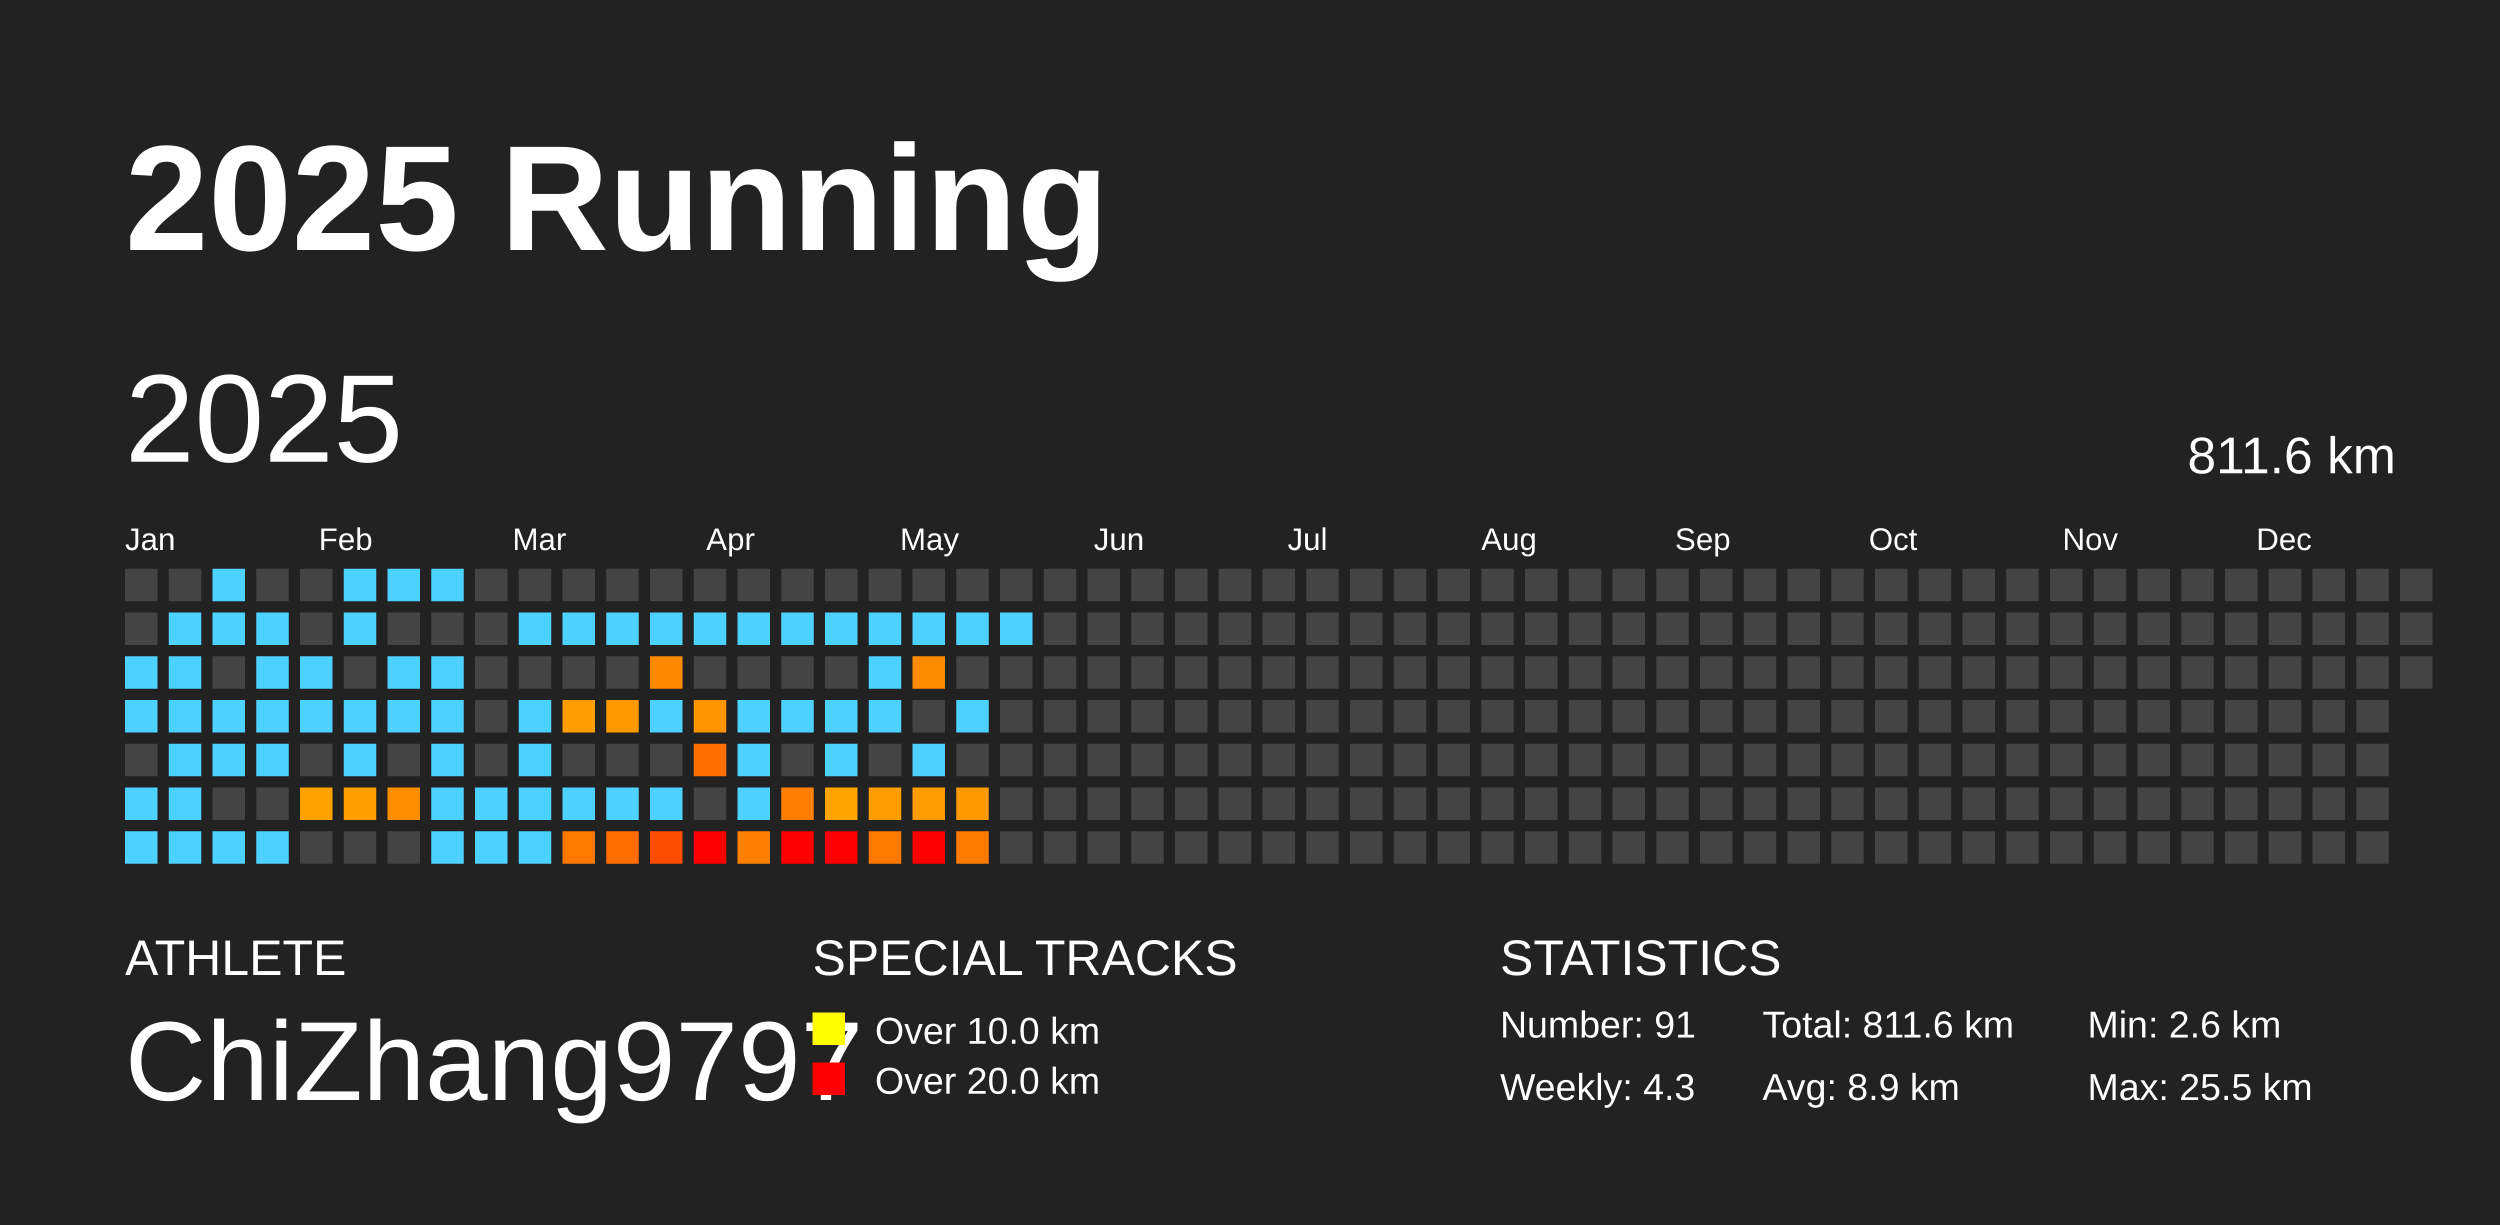
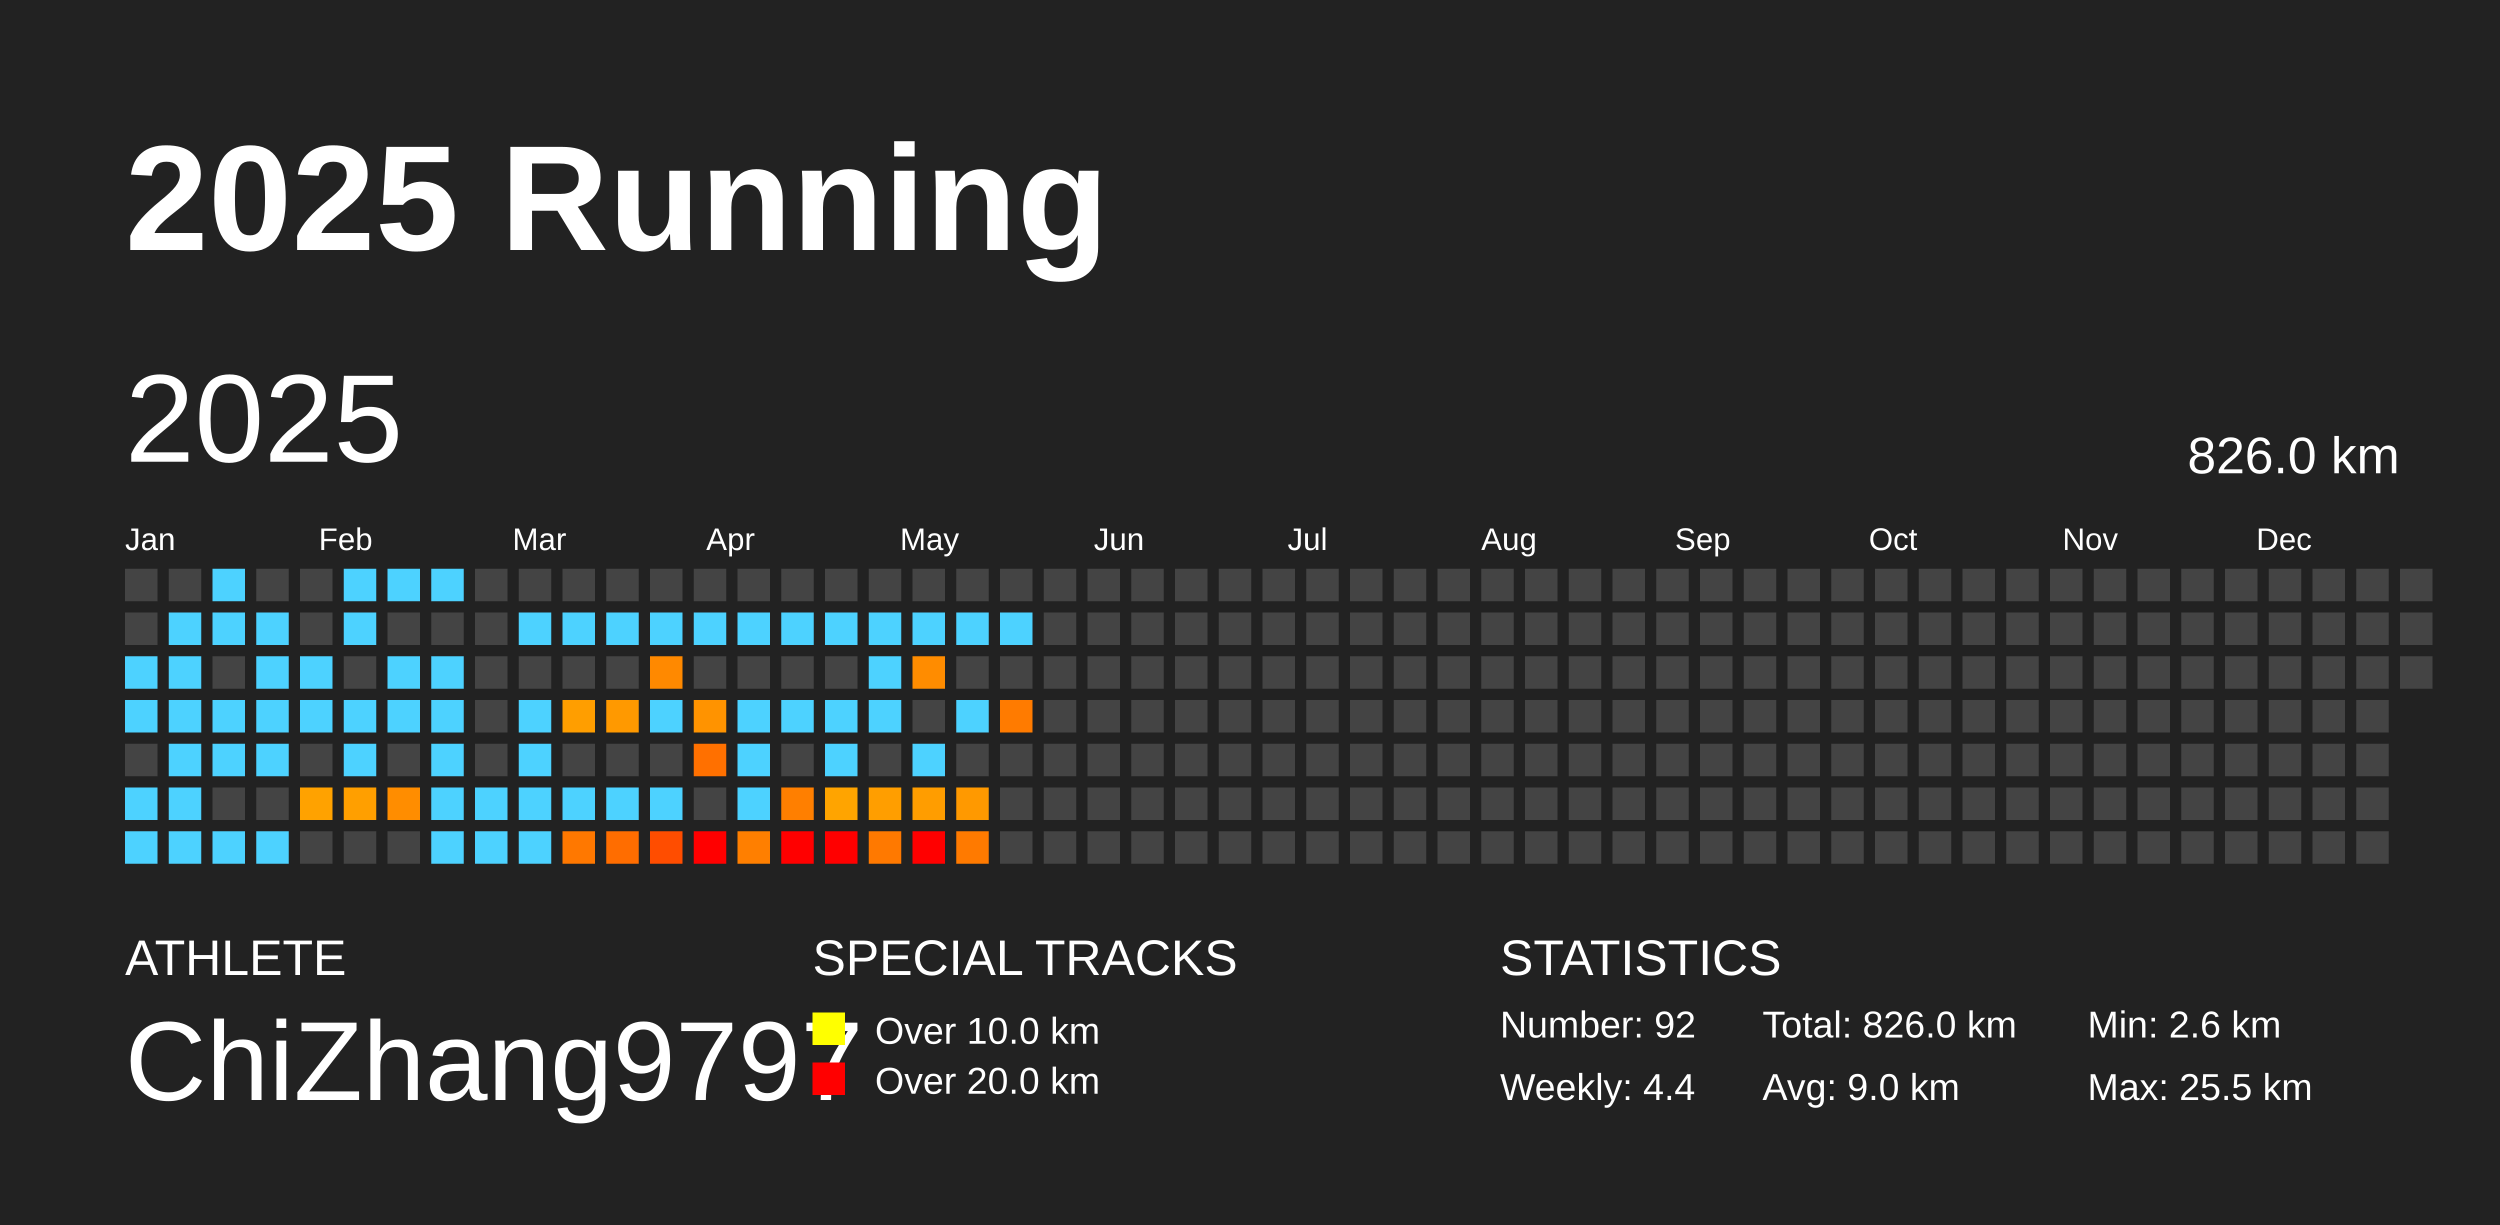
<svg xmlns="http://www.w3.org/2000/svg" baseProfile="full" height="98mm" version="1.1" viewBox="0,0,200,98" width="200mm">
  <defs />
  <rect fill="#222222" height="98" width="200" x="0" y="0" />
  <text fill="#FFFFFF" style="font-size:12px; font-family:Arial; font-weight:bold;" x="10" y="20">2025 Running</text>
  <text fill="#FFFFFF" style="font-size:4px; font-family:Arial" x="10" y="78">ATHLETE</text>
  <text fill="#FFFFFF" style="font-size:9px; font-family:Arial" x="10" y="88">ChiZhang9797</text>
  <text fill="#FFFFFF" style="font-size:4px; font-family:Arial" x="65" y="78">SPECIAL TRACKS</text>
  <rect fill="yellow" height="2.6" width="2.6" x="65" y="81" />
  <text fill="#FFFFFF" style="font-size:3px; font-family:Arial" x="70" y="83.5">Over 10.0 km</text>
  <rect fill="red" height="2.6" width="2.6" x="65" y="85" />
  <text fill="#FFFFFF" style="font-size:3px; font-family:Arial" x="70" y="87.5">Over 20.0 km</text>
  <text fill="#FFFFFF" style="font-size:4px; font-family:Arial" x="120" y="78">STATISTICS</text>
-   <text fill="#FFFFFF" style="font-size:3px; font-family:Arial" x="120" y="83">Number: 91</text>
-   <text fill="#FFFFFF" style="font-size:3px; font-family:Arial" x="120" y="88">Weekly: 4.3</text>
-   <text fill="#FFFFFF" style="font-size:3px; font-family:Arial" x="141" y="83">Total: 811.6 km</text>
-   <text fill="#FFFFFF" style="font-size:3px; font-family:Arial" x="141" y="88">Avg: 8.9 km</text>
+   <text fill="#FFFFFF" style="font-size:3px; font-family:Arial" x="120" y="83">Number: 92</text>
+   <text fill="#FFFFFF" style="font-size:3px; font-family:Arial" x="120" y="88">Weekly: 4.4</text>
+   <text fill="#FFFFFF" style="font-size:3px; font-family:Arial" x="141" y="83">Total: 826.0 km</text>
+   <text fill="#FFFFFF" style="font-size:3px; font-family:Arial" x="141" y="88">Avg: 9.0 km</text>
  <text fill="#FFFFFF" style="font-size:3px; font-family:Arial" x="167" y="83">Min: 2.6 km</text>
  <text fill="#FFFFFF" style="font-size:3px; font-family:Arial" x="167" y="88">Max: 25.5 km</text>
  <text dominant-baseline="hanging" fill="#FFFFFF" style="font-size:10.0px; font-family:Arial;" x="10" y="30">2025</text>
-   <text dominant-baseline="hanging" fill="#FFFFFF" style="font-size:4.125px; font-family:Arial;" x="175" y="35">811.6 km</text>
+   <text dominant-baseline="hanging" fill="#FFFFFF" style="font-size:4.125px; font-family:Arial;" x="175" y="35">826.0 km</text>
  <text fill="#FFFFFF" style="font-size:2.5px; font-family:Arial" x="10.0" y="44">Jan</text>
  <text fill="#FFFFFF" style="font-size:2.5px; font-family:Arial" x="25.5" y="44">Feb</text>
  <text fill="#FFFFFF" style="font-size:2.5px; font-family:Arial" x="41.0" y="44">Mar</text>
  <text fill="#FFFFFF" style="font-size:2.5px; font-family:Arial" x="56.5" y="44">Apr</text>
  <text fill="#FFFFFF" style="font-size:2.5px; font-family:Arial" x="72.0" y="44">May</text>
  <text fill="#FFFFFF" style="font-size:2.5px; font-family:Arial" x="87.5" y="44">Jun</text>
  <text fill="#FFFFFF" style="font-size:2.5px; font-family:Arial" x="103.0" y="44">Jul</text>
  <text fill="#FFFFFF" style="font-size:2.5px; font-family:Arial" x="118.5" y="44">Aug</text>
  <text fill="#FFFFFF" style="font-size:2.5px; font-family:Arial" x="134.0" y="44">Sep</text>
  <text fill="#FFFFFF" style="font-size:2.5px; font-family:Arial" x="149.5" y="44">Oct</text>
  <text fill="#FFFFFF" style="font-size:2.5px; font-family:Arial" x="165.0" y="44">Nov</text>
  <text fill="#FFFFFF" style="font-size:2.5px; font-family:Arial" x="180.5" y="44">Dec</text>
  <rect fill="#444444" height="2.6" width="2.6" x="10.0" y="45.5" />
  <rect fill="#444444" height="2.6" width="2.6" x="10.0" y="49.0" />
  <rect fill="#4dd2ff" height="2.6" width="2.6" x="10.0" y="52.5" />
  <rect fill="#4dd2ff" height="2.6" width="2.6" x="10.0" y="56.0" />
  <rect fill="#444444" height="2.6" width="2.6" x="10.0" y="59.5" />
  <rect fill="#4dd2ff" height="2.6" width="2.6" x="10.0" y="63.0" />
  <rect fill="#4dd2ff" height="2.6" width="2.6" x="10.0" y="66.5" />
  <rect fill="#444444" height="2.6" width="2.6" x="13.5" y="45.5" />
  <rect fill="#4dd2ff" height="2.6" width="2.6" x="13.5" y="49.0" />
  <rect fill="#4dd2ff" height="2.6" width="2.6" x="13.5" y="52.5" />
  <rect fill="#4dd2ff" height="2.6" width="2.6" x="13.5" y="56.0" />
  <rect fill="#4dd2ff" height="2.6" width="2.6" x="13.5" y="59.5" />
  <rect fill="#4dd2ff" height="2.6" width="2.6" x="13.5" y="63.0" />
  <rect fill="#4dd2ff" height="2.6" width="2.6" x="13.5" y="66.5" />
  <rect fill="#4dd2ff" height="2.6" width="2.6" x="17.0" y="45.5" />
  <rect fill="#4dd2ff" height="2.6" width="2.6" x="17.0" y="49.0" />
  <rect fill="#444444" height="2.6" width="2.6" x="17.0" y="52.5" />
  <rect fill="#4dd2ff" height="2.6" width="2.6" x="17.0" y="56.0" />
  <rect fill="#4dd2ff" height="2.6" width="2.6" x="17.0" y="59.5" />
  <rect fill="#444444" height="2.6" width="2.6" x="17.0" y="63.0" />
  <rect fill="#4dd2ff" height="2.6" width="2.6" x="17.0" y="66.5" />
  <rect fill="#444444" height="2.6" width="2.6" x="20.5" y="45.5" />
  <rect fill="#4dd2ff" height="2.6" width="2.6" x="20.5" y="49.0" />
  <rect fill="#4dd2ff" height="2.6" width="2.6" x="20.5" y="52.5" />
  <rect fill="#4dd2ff" height="2.6" width="2.6" x="20.5" y="56.0" />
  <rect fill="#4dd2ff" height="2.6" width="2.6" x="20.5" y="59.5" />
  <rect fill="#444444" height="2.6" width="2.6" x="20.5" y="63.0" />
  <rect fill="#4dd2ff" height="2.6" width="2.6" x="20.5" y="66.5" />
  <rect fill="#444444" height="2.6" width="2.6" x="24.0" y="45.5" />
  <rect fill="#444444" height="2.6" width="2.6" x="24.0" y="49.0" />
  <rect fill="#4dd2ff" height="2.6" width="2.6" x="24.0" y="52.5" />
  <rect fill="#4dd2ff" height="2.6" width="2.6" x="24.0" y="56.0" />
  <rect fill="#444444" height="2.6" width="2.6" x="24.0" y="59.5" />
  <rect fill="#ffa200" height="2.6" width="2.6" x="24.0" y="63.0" />
  <rect fill="#444444" height="2.6" width="2.6" x="24.0" y="66.5" />
  <rect fill="#4dd2ff" height="2.6" width="2.6" x="27.5" y="45.5" />
  <rect fill="#4dd2ff" height="2.6" width="2.6" x="27.5" y="49.0" />
  <rect fill="#444444" height="2.6" width="2.6" x="27.5" y="52.5" />
  <rect fill="#4dd2ff" height="2.6" width="2.6" x="27.5" y="56.0" />
  <rect fill="#4dd2ff" height="2.6" width="2.6" x="27.5" y="59.5" />
  <rect fill="#ff9f00" height="2.6" width="2.6" x="27.5" y="63.0" />
  <rect fill="#444444" height="2.6" width="2.6" x="27.5" y="66.5" />
  <rect fill="#4dd2ff" height="2.6" width="2.6" x="31.0" y="45.5" />
  <rect fill="#444444" height="2.6" width="2.6" x="31.0" y="49.0" />
  <rect fill="#4dd2ff" height="2.6" width="2.6" x="31.0" y="52.5" />
  <rect fill="#4dd2ff" height="2.6" width="2.6" x="31.0" y="56.0" />
  <rect fill="#444444" height="2.6" width="2.6" x="31.0" y="59.5" />
  <rect fill="#ff8d00" height="2.6" width="2.6" x="31.0" y="63.0" />
  <rect fill="#444444" height="2.6" width="2.6" x="31.0" y="66.5" />
  <rect fill="#4dd2ff" height="2.6" width="2.6" x="34.5" y="45.5" />
  <rect fill="#444444" height="2.6" width="2.6" x="34.5" y="49.0" />
  <rect fill="#4dd2ff" height="2.6" width="2.6" x="34.5" y="52.5" />
  <rect fill="#4dd2ff" height="2.6" width="2.6" x="34.5" y="56.0" />
  <rect fill="#4dd2ff" height="2.6" width="2.6" x="34.5" y="59.5" />
  <rect fill="#4dd2ff" height="2.6" width="2.6" x="34.5" y="63.0" />
  <rect fill="#4dd2ff" height="2.6" width="2.6" x="34.5" y="66.5" />
  <rect fill="#444444" height="2.6" width="2.6" x="38.0" y="45.5" />
  <rect fill="#444444" height="2.6" width="2.6" x="38.0" y="49.0" />
  <rect fill="#444444" height="2.6" width="2.6" x="38.0" y="52.5" />
  <rect fill="#444444" height="2.6" width="2.6" x="38.0" y="56.0" />
  <rect fill="#444444" height="2.6" width="2.6" x="38.0" y="59.5" />
  <rect fill="#4dd2ff" height="2.6" width="2.6" x="38.0" y="63.0" />
  <rect fill="#4dd2ff" height="2.6" width="2.6" x="38.0" y="66.5" />
  <rect fill="#444444" height="2.6" width="2.6" x="41.5" y="45.5" />
  <rect fill="#4dd2ff" height="2.6" width="2.6" x="41.5" y="49.0" />
  <rect fill="#444444" height="2.6" width="2.6" x="41.5" y="52.5" />
  <rect fill="#4dd2ff" height="2.6" width="2.6" x="41.5" y="56.0" />
  <rect fill="#4dd2ff" height="2.6" width="2.6" x="41.5" y="59.5" />
  <rect fill="#4dd2ff" height="2.6" width="2.6" x="41.5" y="63.0" />
  <rect fill="#4dd2ff" height="2.6" width="2.6" x="41.5" y="66.5" />
  <rect fill="#444444" height="2.6" width="2.6" x="45.0" y="45.5" />
  <rect fill="#4dd2ff" height="2.6" width="2.6" x="45.0" y="49.0" />
  <rect fill="#444444" height="2.6" width="2.6" x="45.0" y="52.5" />
  <rect fill="#ff9e00" height="2.6" width="2.6" x="45.0" y="56.0" />
  <rect fill="#444444" height="2.6" width="2.6" x="45.0" y="59.5" />
  <rect fill="#4dd2ff" height="2.6" width="2.6" x="45.0" y="63.0" />
  <rect fill="#ff7800" height="2.6" width="2.6" x="45.0" y="66.5" />
  <rect fill="#444444" height="2.6" width="2.6" x="48.5" y="45.5" />
  <rect fill="#4dd2ff" height="2.6" width="2.6" x="48.5" y="49.0" />
  <rect fill="#444444" height="2.6" width="2.6" x="48.5" y="52.5" />
  <rect fill="#ff9900" height="2.6" width="2.6" x="48.5" y="56.0" />
  <rect fill="#444444" height="2.6" width="2.6" x="48.5" y="59.5" />
  <rect fill="#4dd2ff" height="2.6" width="2.6" x="48.5" y="63.0" />
  <rect fill="#ff6d00" height="2.6" width="2.6" x="48.5" y="66.5" />
  <rect fill="#444444" height="2.6" width="2.6" x="52.0" y="45.5" />
  <rect fill="#4dd2ff" height="2.6" width="2.6" x="52.0" y="49.0" />
  <rect fill="#ff8900" height="2.6" width="2.6" x="52.0" y="52.5" />
  <rect fill="#4dd2ff" height="2.6" width="2.6" x="52.0" y="56.0" />
  <rect fill="#444444" height="2.6" width="2.6" x="52.0" y="59.5" />
  <rect fill="#4dd2ff" height="2.6" width="2.6" x="52.0" y="63.0" />
  <rect fill="#ff4d00" height="2.6" width="2.6" x="52.0" y="66.5" />
  <rect fill="#444444" height="2.6" width="2.6" x="55.5" y="45.5" />
  <rect fill="#4dd2ff" height="2.6" width="2.6" x="55.5" y="49.0" />
  <rect fill="#444444" height="2.6" width="2.6" x="55.5" y="52.5" />
  <rect fill="#ff9300" height="2.6" width="2.6" x="55.5" y="56.0" />
  <rect fill="#ff7000" height="2.6" width="2.6" x="55.5" y="59.5" />
  <rect fill="#444444" height="2.6" width="2.6" x="55.5" y="63.0" />
  <rect fill="red" height="2.6" width="2.6" x="55.5" y="66.5" />
  <rect fill="#444444" height="2.6" width="2.6" x="59.0" y="45.5" />
  <rect fill="#4dd2ff" height="2.6" width="2.6" x="59.0" y="49.0" />
  <rect fill="#444444" height="2.6" width="2.6" x="59.0" y="52.5" />
  <rect fill="#4dd2ff" height="2.6" width="2.6" x="59.0" y="56.0" />
  <rect fill="#4dd2ff" height="2.6" width="2.6" x="59.0" y="59.5" />
  <rect fill="#4dd2ff" height="2.6" width="2.6" x="59.0" y="63.0" />
  <rect fill="#ff7f00" height="2.6" width="2.6" x="59.0" y="66.5" />
  <rect fill="#444444" height="2.6" width="2.6" x="62.5" y="45.5" />
  <rect fill="#4dd2ff" height="2.6" width="2.6" x="62.5" y="49.0" />
  <rect fill="#444444" height="2.6" width="2.6" x="62.5" y="52.5" />
  <rect fill="#4dd2ff" height="2.6" width="2.6" x="62.5" y="56.0" />
  <rect fill="#444444" height="2.6" width="2.6" x="62.5" y="59.5" />
  <rect fill="#ff7f00" height="2.6" width="2.6" x="62.5" y="63.0" />
  <rect fill="red" height="2.6" width="2.6" x="62.5" y="66.5" />
  <rect fill="#444444" height="2.6" width="2.6" x="66.0" y="45.5" />
  <rect fill="#4dd2ff" height="2.6" width="2.6" x="66.0" y="49.0" />
  <rect fill="#444444" height="2.6" width="2.6" x="66.0" y="52.5" />
  <rect fill="#4dd2ff" height="2.6" width="2.6" x="66.0" y="56.0" />
  <rect fill="#4dd2ff" height="2.6" width="2.6" x="66.0" y="59.5" />
  <rect fill="#ffa400" height="2.6" width="2.6" x="66.0" y="63.0" />
  <rect fill="red" height="2.6" width="2.6" x="66.0" y="66.5" />
  <rect fill="#444444" height="2.6" width="2.6" x="69.5" y="45.5" />
  <rect fill="#4dd2ff" height="2.6" width="2.6" x="69.5" y="49.0" />
  <rect fill="#4dd2ff" height="2.6" width="2.6" x="69.5" y="52.5" />
  <rect fill="#4dd2ff" height="2.6" width="2.6" x="69.5" y="56.0" />
  <rect fill="#444444" height="2.6" width="2.6" x="69.5" y="59.5" />
  <rect fill="#ff9e00" height="2.6" width="2.6" x="69.5" y="63.0" />
  <rect fill="#ff7900" height="2.6" width="2.6" x="69.5" y="66.5" />
  <rect fill="#444444" height="2.6" width="2.6" x="73.0" y="45.5" />
  <rect fill="#4dd2ff" height="2.6" width="2.6" x="73.0" y="49.0" />
  <rect fill="#ff8c00" height="2.6" width="2.6" x="73.0" y="52.5" />
  <rect fill="#444444" height="2.6" width="2.6" x="73.0" y="56.0" />
  <rect fill="#4dd2ff" height="2.6" width="2.6" x="73.0" y="59.5" />
  <rect fill="#ff9d00" height="2.6" width="2.6" x="73.0" y="63.0" />
  <rect fill="red" height="2.6" width="2.6" x="73.0" y="66.5" />
  <rect fill="#444444" height="2.6" width="2.6" x="76.5" y="45.5" />
  <rect fill="#4dd2ff" height="2.6" width="2.6" x="76.5" y="49.0" />
  <rect fill="#444444" height="2.6" width="2.6" x="76.5" y="52.5" />
  <rect fill="#4dd2ff" height="2.6" width="2.6" x="76.5" y="56.0" />
  <rect fill="#444444" height="2.6" width="2.6" x="76.5" y="59.5" />
  <rect fill="#ff9900" height="2.6" width="2.6" x="76.5" y="63.0" />
  <rect fill="#ff7a00" height="2.6" width="2.6" x="76.5" y="66.5" />
  <rect fill="#444444" height="2.6" width="2.6" x="80.0" y="45.5" />
  <rect fill="#4dd2ff" height="2.6" width="2.6" x="80.0" y="49.0" />
  <rect fill="#444444" height="2.6" width="2.6" x="80.0" y="52.5" />
-   <rect fill="#444444" height="2.6" width="2.6" x="80.0" y="56.0" />
+   <rect fill="#ff7b00" height="2.6" width="2.6" x="80.0" y="56.0" />
  <rect fill="#444444" height="2.6" width="2.6" x="80.0" y="59.5" />
  <rect fill="#444444" height="2.6" width="2.6" x="80.0" y="63.0" />
  <rect fill="#444444" height="2.6" width="2.6" x="80.0" y="66.5" />
  <rect fill="#444444" height="2.6" width="2.6" x="83.5" y="45.5" />
  <rect fill="#444444" height="2.6" width="2.6" x="83.5" y="49.0" />
  <rect fill="#444444" height="2.6" width="2.6" x="83.5" y="52.5" />
  <rect fill="#444444" height="2.6" width="2.6" x="83.5" y="56.0" />
  <rect fill="#444444" height="2.6" width="2.6" x="83.5" y="59.5" />
  <rect fill="#444444" height="2.6" width="2.6" x="83.5" y="63.0" />
  <rect fill="#444444" height="2.6" width="2.6" x="83.5" y="66.5" />
  <rect fill="#444444" height="2.6" width="2.6" x="87.0" y="45.5" />
  <rect fill="#444444" height="2.6" width="2.6" x="87.0" y="49.0" />
  <rect fill="#444444" height="2.6" width="2.6" x="87.0" y="52.5" />
  <rect fill="#444444" height="2.6" width="2.6" x="87.0" y="56.0" />
  <rect fill="#444444" height="2.6" width="2.6" x="87.0" y="59.5" />
  <rect fill="#444444" height="2.6" width="2.6" x="87.0" y="63.0" />
  <rect fill="#444444" height="2.6" width="2.6" x="87.0" y="66.5" />
  <rect fill="#444444" height="2.6" width="2.6" x="90.5" y="45.5" />
  <rect fill="#444444" height="2.6" width="2.6" x="90.5" y="49.0" />
  <rect fill="#444444" height="2.6" width="2.6" x="90.5" y="52.5" />
  <rect fill="#444444" height="2.6" width="2.6" x="90.5" y="56.0" />
  <rect fill="#444444" height="2.6" width="2.6" x="90.5" y="59.5" />
  <rect fill="#444444" height="2.6" width="2.6" x="90.5" y="63.0" />
  <rect fill="#444444" height="2.6" width="2.6" x="90.5" y="66.5" />
  <rect fill="#444444" height="2.6" width="2.6" x="94.0" y="45.5" />
  <rect fill="#444444" height="2.6" width="2.6" x="94.0" y="49.0" />
  <rect fill="#444444" height="2.6" width="2.6" x="94.0" y="52.5" />
  <rect fill="#444444" height="2.6" width="2.6" x="94.0" y="56.0" />
  <rect fill="#444444" height="2.6" width="2.6" x="94.0" y="59.5" />
  <rect fill="#444444" height="2.6" width="2.6" x="94.0" y="63.0" />
  <rect fill="#444444" height="2.6" width="2.6" x="94.0" y="66.5" />
  <rect fill="#444444" height="2.6" width="2.6" x="97.5" y="45.5" />
  <rect fill="#444444" height="2.6" width="2.6" x="97.5" y="49.0" />
  <rect fill="#444444" height="2.6" width="2.6" x="97.5" y="52.5" />
  <rect fill="#444444" height="2.6" width="2.6" x="97.5" y="56.0" />
  <rect fill="#444444" height="2.6" width="2.6" x="97.5" y="59.5" />
  <rect fill="#444444" height="2.6" width="2.6" x="97.5" y="63.0" />
  <rect fill="#444444" height="2.6" width="2.6" x="97.5" y="66.5" />
  <rect fill="#444444" height="2.6" width="2.6" x="101.0" y="45.5" />
  <rect fill="#444444" height="2.6" width="2.6" x="101.0" y="49.0" />
  <rect fill="#444444" height="2.6" width="2.6" x="101.0" y="52.5" />
  <rect fill="#444444" height="2.6" width="2.6" x="101.0" y="56.0" />
  <rect fill="#444444" height="2.6" width="2.6" x="101.0" y="59.5" />
  <rect fill="#444444" height="2.6" width="2.6" x="101.0" y="63.0" />
  <rect fill="#444444" height="2.6" width="2.6" x="101.0" y="66.5" />
  <rect fill="#444444" height="2.6" width="2.6" x="104.5" y="45.5" />
  <rect fill="#444444" height="2.6" width="2.6" x="104.5" y="49.0" />
  <rect fill="#444444" height="2.6" width="2.6" x="104.5" y="52.5" />
  <rect fill="#444444" height="2.6" width="2.6" x="104.5" y="56.0" />
  <rect fill="#444444" height="2.6" width="2.6" x="104.5" y="59.5" />
  <rect fill="#444444" height="2.6" width="2.6" x="104.5" y="63.0" />
  <rect fill="#444444" height="2.6" width="2.6" x="104.5" y="66.5" />
  <rect fill="#444444" height="2.6" width="2.6" x="108.0" y="45.5" />
  <rect fill="#444444" height="2.6" width="2.6" x="108.0" y="49.0" />
  <rect fill="#444444" height="2.6" width="2.6" x="108.0" y="52.5" />
  <rect fill="#444444" height="2.6" width="2.6" x="108.0" y="56.0" />
  <rect fill="#444444" height="2.6" width="2.6" x="108.0" y="59.5" />
  <rect fill="#444444" height="2.6" width="2.6" x="108.0" y="63.0" />
  <rect fill="#444444" height="2.6" width="2.6" x="108.0" y="66.5" />
  <rect fill="#444444" height="2.6" width="2.6" x="111.5" y="45.5" />
  <rect fill="#444444" height="2.6" width="2.6" x="111.5" y="49.0" />
  <rect fill="#444444" height="2.6" width="2.6" x="111.5" y="52.5" />
  <rect fill="#444444" height="2.6" width="2.6" x="111.5" y="56.0" />
  <rect fill="#444444" height="2.6" width="2.6" x="111.5" y="59.5" />
  <rect fill="#444444" height="2.6" width="2.6" x="111.5" y="63.0" />
  <rect fill="#444444" height="2.6" width="2.6" x="111.5" y="66.5" />
  <rect fill="#444444" height="2.6" width="2.6" x="115.0" y="45.5" />
  <rect fill="#444444" height="2.6" width="2.6" x="115.0" y="49.0" />
  <rect fill="#444444" height="2.6" width="2.6" x="115.0" y="52.5" />
  <rect fill="#444444" height="2.6" width="2.6" x="115.0" y="56.0" />
  <rect fill="#444444" height="2.6" width="2.6" x="115.0" y="59.5" />
  <rect fill="#444444" height="2.6" width="2.6" x="115.0" y="63.0" />
  <rect fill="#444444" height="2.6" width="2.6" x="115.0" y="66.5" />
  <rect fill="#444444" height="2.6" width="2.6" x="118.5" y="45.5" />
  <rect fill="#444444" height="2.6" width="2.6" x="118.5" y="49.0" />
  <rect fill="#444444" height="2.6" width="2.6" x="118.5" y="52.5" />
  <rect fill="#444444" height="2.6" width="2.6" x="118.5" y="56.0" />
  <rect fill="#444444" height="2.6" width="2.6" x="118.5" y="59.5" />
  <rect fill="#444444" height="2.6" width="2.6" x="118.5" y="63.0" />
  <rect fill="#444444" height="2.6" width="2.6" x="118.5" y="66.5" />
  <rect fill="#444444" height="2.6" width="2.6" x="122.0" y="45.5" />
  <rect fill="#444444" height="2.6" width="2.6" x="122.0" y="49.0" />
  <rect fill="#444444" height="2.6" width="2.6" x="122.0" y="52.5" />
  <rect fill="#444444" height="2.6" width="2.6" x="122.0" y="56.0" />
  <rect fill="#444444" height="2.6" width="2.6" x="122.0" y="59.5" />
  <rect fill="#444444" height="2.6" width="2.6" x="122.0" y="63.0" />
  <rect fill="#444444" height="2.6" width="2.6" x="122.0" y="66.5" />
  <rect fill="#444444" height="2.6" width="2.6" x="125.5" y="45.5" />
  <rect fill="#444444" height="2.6" width="2.6" x="125.5" y="49.0" />
  <rect fill="#444444" height="2.6" width="2.6" x="125.5" y="52.5" />
  <rect fill="#444444" height="2.6" width="2.6" x="125.5" y="56.0" />
  <rect fill="#444444" height="2.6" width="2.6" x="125.5" y="59.5" />
  <rect fill="#444444" height="2.6" width="2.6" x="125.5" y="63.0" />
  <rect fill="#444444" height="2.6" width="2.6" x="125.5" y="66.5" />
  <rect fill="#444444" height="2.6" width="2.6" x="129.0" y="45.5" />
  <rect fill="#444444" height="2.6" width="2.6" x="129.0" y="49.0" />
  <rect fill="#444444" height="2.6" width="2.6" x="129.0" y="52.5" />
  <rect fill="#444444" height="2.6" width="2.6" x="129.0" y="56.0" />
  <rect fill="#444444" height="2.6" width="2.6" x="129.0" y="59.5" />
  <rect fill="#444444" height="2.6" width="2.6" x="129.0" y="63.0" />
  <rect fill="#444444" height="2.6" width="2.6" x="129.0" y="66.5" />
  <rect fill="#444444" height="2.6" width="2.6" x="132.5" y="45.5" />
  <rect fill="#444444" height="2.6" width="2.6" x="132.5" y="49.0" />
  <rect fill="#444444" height="2.6" width="2.6" x="132.5" y="52.5" />
  <rect fill="#444444" height="2.6" width="2.6" x="132.5" y="56.0" />
  <rect fill="#444444" height="2.6" width="2.6" x="132.5" y="59.5" />
  <rect fill="#444444" height="2.6" width="2.6" x="132.5" y="63.0" />
  <rect fill="#444444" height="2.6" width="2.6" x="132.5" y="66.5" />
  <rect fill="#444444" height="2.6" width="2.6" x="136.0" y="45.5" />
  <rect fill="#444444" height="2.6" width="2.6" x="136.0" y="49.0" />
  <rect fill="#444444" height="2.6" width="2.6" x="136.0" y="52.5" />
  <rect fill="#444444" height="2.6" width="2.6" x="136.0" y="56.0" />
  <rect fill="#444444" height="2.6" width="2.6" x="136.0" y="59.5" />
  <rect fill="#444444" height="2.6" width="2.6" x="136.0" y="63.0" />
  <rect fill="#444444" height="2.6" width="2.6" x="136.0" y="66.5" />
  <rect fill="#444444" height="2.6" width="2.6" x="139.5" y="45.5" />
  <rect fill="#444444" height="2.6" width="2.6" x="139.5" y="49.0" />
  <rect fill="#444444" height="2.6" width="2.6" x="139.5" y="52.5" />
  <rect fill="#444444" height="2.6" width="2.6" x="139.5" y="56.0" />
  <rect fill="#444444" height="2.6" width="2.6" x="139.5" y="59.5" />
  <rect fill="#444444" height="2.6" width="2.6" x="139.5" y="63.0" />
  <rect fill="#444444" height="2.6" width="2.6" x="139.5" y="66.5" />
  <rect fill="#444444" height="2.6" width="2.6" x="143.0" y="45.5" />
  <rect fill="#444444" height="2.6" width="2.6" x="143.0" y="49.0" />
  <rect fill="#444444" height="2.6" width="2.6" x="143.0" y="52.5" />
  <rect fill="#444444" height="2.6" width="2.6" x="143.0" y="56.0" />
  <rect fill="#444444" height="2.6" width="2.6" x="143.0" y="59.5" />
  <rect fill="#444444" height="2.6" width="2.6" x="143.0" y="63.0" />
  <rect fill="#444444" height="2.6" width="2.6" x="143.0" y="66.5" />
  <rect fill="#444444" height="2.6" width="2.6" x="146.5" y="45.5" />
  <rect fill="#444444" height="2.6" width="2.6" x="146.5" y="49.0" />
  <rect fill="#444444" height="2.6" width="2.6" x="146.5" y="52.5" />
  <rect fill="#444444" height="2.6" width="2.6" x="146.5" y="56.0" />
  <rect fill="#444444" height="2.6" width="2.6" x="146.5" y="59.5" />
  <rect fill="#444444" height="2.6" width="2.6" x="146.5" y="63.0" />
  <rect fill="#444444" height="2.6" width="2.6" x="146.5" y="66.5" />
  <rect fill="#444444" height="2.6" width="2.6" x="150.0" y="45.5" />
  <rect fill="#444444" height="2.6" width="2.6" x="150.0" y="49.0" />
  <rect fill="#444444" height="2.6" width="2.6" x="150.0" y="52.5" />
  <rect fill="#444444" height="2.6" width="2.6" x="150.0" y="56.0" />
  <rect fill="#444444" height="2.6" width="2.6" x="150.0" y="59.5" />
  <rect fill="#444444" height="2.6" width="2.6" x="150.0" y="63.0" />
  <rect fill="#444444" height="2.6" width="2.6" x="150.0" y="66.5" />
  <rect fill="#444444" height="2.6" width="2.6" x="153.5" y="45.5" />
  <rect fill="#444444" height="2.6" width="2.6" x="153.5" y="49.0" />
  <rect fill="#444444" height="2.6" width="2.6" x="153.5" y="52.5" />
  <rect fill="#444444" height="2.6" width="2.6" x="153.5" y="56.0" />
  <rect fill="#444444" height="2.6" width="2.6" x="153.5" y="59.5" />
  <rect fill="#444444" height="2.6" width="2.6" x="153.5" y="63.0" />
  <rect fill="#444444" height="2.6" width="2.6" x="153.5" y="66.5" />
  <rect fill="#444444" height="2.6" width="2.6" x="157.0" y="45.5" />
  <rect fill="#444444" height="2.6" width="2.6" x="157.0" y="49.0" />
  <rect fill="#444444" height="2.6" width="2.6" x="157.0" y="52.5" />
  <rect fill="#444444" height="2.6" width="2.6" x="157.0" y="56.0" />
  <rect fill="#444444" height="2.6" width="2.6" x="157.0" y="59.5" />
  <rect fill="#444444" height="2.6" width="2.6" x="157.0" y="63.0" />
  <rect fill="#444444" height="2.6" width="2.6" x="157.0" y="66.5" />
  <rect fill="#444444" height="2.6" width="2.6" x="160.5" y="45.5" />
  <rect fill="#444444" height="2.6" width="2.6" x="160.5" y="49.0" />
  <rect fill="#444444" height="2.6" width="2.6" x="160.5" y="52.5" />
  <rect fill="#444444" height="2.6" width="2.6" x="160.5" y="56.0" />
  <rect fill="#444444" height="2.6" width="2.6" x="160.5" y="59.5" />
  <rect fill="#444444" height="2.6" width="2.6" x="160.5" y="63.0" />
  <rect fill="#444444" height="2.6" width="2.6" x="160.5" y="66.5" />
  <rect fill="#444444" height="2.6" width="2.6" x="164.0" y="45.5" />
  <rect fill="#444444" height="2.6" width="2.6" x="164.0" y="49.0" />
  <rect fill="#444444" height="2.6" width="2.6" x="164.0" y="52.5" />
  <rect fill="#444444" height="2.6" width="2.6" x="164.0" y="56.0" />
  <rect fill="#444444" height="2.6" width="2.6" x="164.0" y="59.5" />
  <rect fill="#444444" height="2.6" width="2.6" x="164.0" y="63.0" />
  <rect fill="#444444" height="2.6" width="2.6" x="164.0" y="66.5" />
  <rect fill="#444444" height="2.6" width="2.6" x="167.5" y="45.5" />
  <rect fill="#444444" height="2.6" width="2.6" x="167.5" y="49.0" />
  <rect fill="#444444" height="2.6" width="2.6" x="167.5" y="52.5" />
  <rect fill="#444444" height="2.6" width="2.6" x="167.5" y="56.0" />
  <rect fill="#444444" height="2.6" width="2.6" x="167.5" y="59.5" />
  <rect fill="#444444" height="2.6" width="2.6" x="167.5" y="63.0" />
  <rect fill="#444444" height="2.6" width="2.6" x="167.5" y="66.5" />
  <rect fill="#444444" height="2.6" width="2.6" x="171.0" y="45.5" />
  <rect fill="#444444" height="2.6" width="2.6" x="171.0" y="49.0" />
  <rect fill="#444444" height="2.6" width="2.6" x="171.0" y="52.5" />
  <rect fill="#444444" height="2.6" width="2.6" x="171.0" y="56.0" />
  <rect fill="#444444" height="2.6" width="2.6" x="171.0" y="59.5" />
  <rect fill="#444444" height="2.6" width="2.6" x="171.0" y="63.0" />
  <rect fill="#444444" height="2.6" width="2.6" x="171.0" y="66.5" />
  <rect fill="#444444" height="2.6" width="2.6" x="174.5" y="45.5" />
  <rect fill="#444444" height="2.6" width="2.6" x="174.5" y="49.0" />
  <rect fill="#444444" height="2.6" width="2.6" x="174.5" y="52.5" />
  <rect fill="#444444" height="2.6" width="2.6" x="174.5" y="56.0" />
  <rect fill="#444444" height="2.6" width="2.6" x="174.5" y="59.5" />
  <rect fill="#444444" height="2.6" width="2.6" x="174.5" y="63.0" />
  <rect fill="#444444" height="2.6" width="2.6" x="174.5" y="66.5" />
  <rect fill="#444444" height="2.6" width="2.6" x="178.0" y="45.5" />
  <rect fill="#444444" height="2.6" width="2.6" x="178.0" y="49.0" />
  <rect fill="#444444" height="2.6" width="2.6" x="178.0" y="52.5" />
  <rect fill="#444444" height="2.6" width="2.6" x="178.0" y="56.0" />
  <rect fill="#444444" height="2.6" width="2.6" x="178.0" y="59.5" />
  <rect fill="#444444" height="2.6" width="2.6" x="178.0" y="63.0" />
  <rect fill="#444444" height="2.6" width="2.6" x="178.0" y="66.5" />
  <rect fill="#444444" height="2.6" width="2.6" x="181.5" y="45.5" />
  <rect fill="#444444" height="2.6" width="2.6" x="181.5" y="49.0" />
  <rect fill="#444444" height="2.6" width="2.6" x="181.5" y="52.5" />
  <rect fill="#444444" height="2.6" width="2.6" x="181.5" y="56.0" />
  <rect fill="#444444" height="2.6" width="2.6" x="181.5" y="59.5" />
  <rect fill="#444444" height="2.6" width="2.6" x="181.5" y="63.0" />
  <rect fill="#444444" height="2.6" width="2.6" x="181.5" y="66.5" />
  <rect fill="#444444" height="2.6" width="2.6" x="185.0" y="45.5" />
  <rect fill="#444444" height="2.6" width="2.6" x="185.0" y="49.0" />
  <rect fill="#444444" height="2.6" width="2.6" x="185.0" y="52.5" />
  <rect fill="#444444" height="2.6" width="2.6" x="185.0" y="56.0" />
  <rect fill="#444444" height="2.6" width="2.6" x="185.0" y="59.5" />
  <rect fill="#444444" height="2.6" width="2.6" x="185.0" y="63.0" />
  <rect fill="#444444" height="2.6" width="2.6" x="185.0" y="66.5" />
  <rect fill="#444444" height="2.6" width="2.6" x="188.5" y="45.5" />
  <rect fill="#444444" height="2.6" width="2.6" x="188.5" y="49.0" />
  <rect fill="#444444" height="2.6" width="2.6" x="188.5" y="52.5" />
  <rect fill="#444444" height="2.6" width="2.6" x="188.5" y="56.0" />
  <rect fill="#444444" height="2.6" width="2.6" x="188.5" y="59.5" />
  <rect fill="#444444" height="2.6" width="2.6" x="188.5" y="63.0" />
  <rect fill="#444444" height="2.6" width="2.6" x="188.5" y="66.5" />
  <rect fill="#444444" height="2.6" width="2.6" x="192.0" y="45.5" />
  <rect fill="#444444" height="2.6" width="2.6" x="192.0" y="49.0" />
  <rect fill="#444444" height="2.6" width="2.6" x="192.0" y="52.5" />
</svg>
